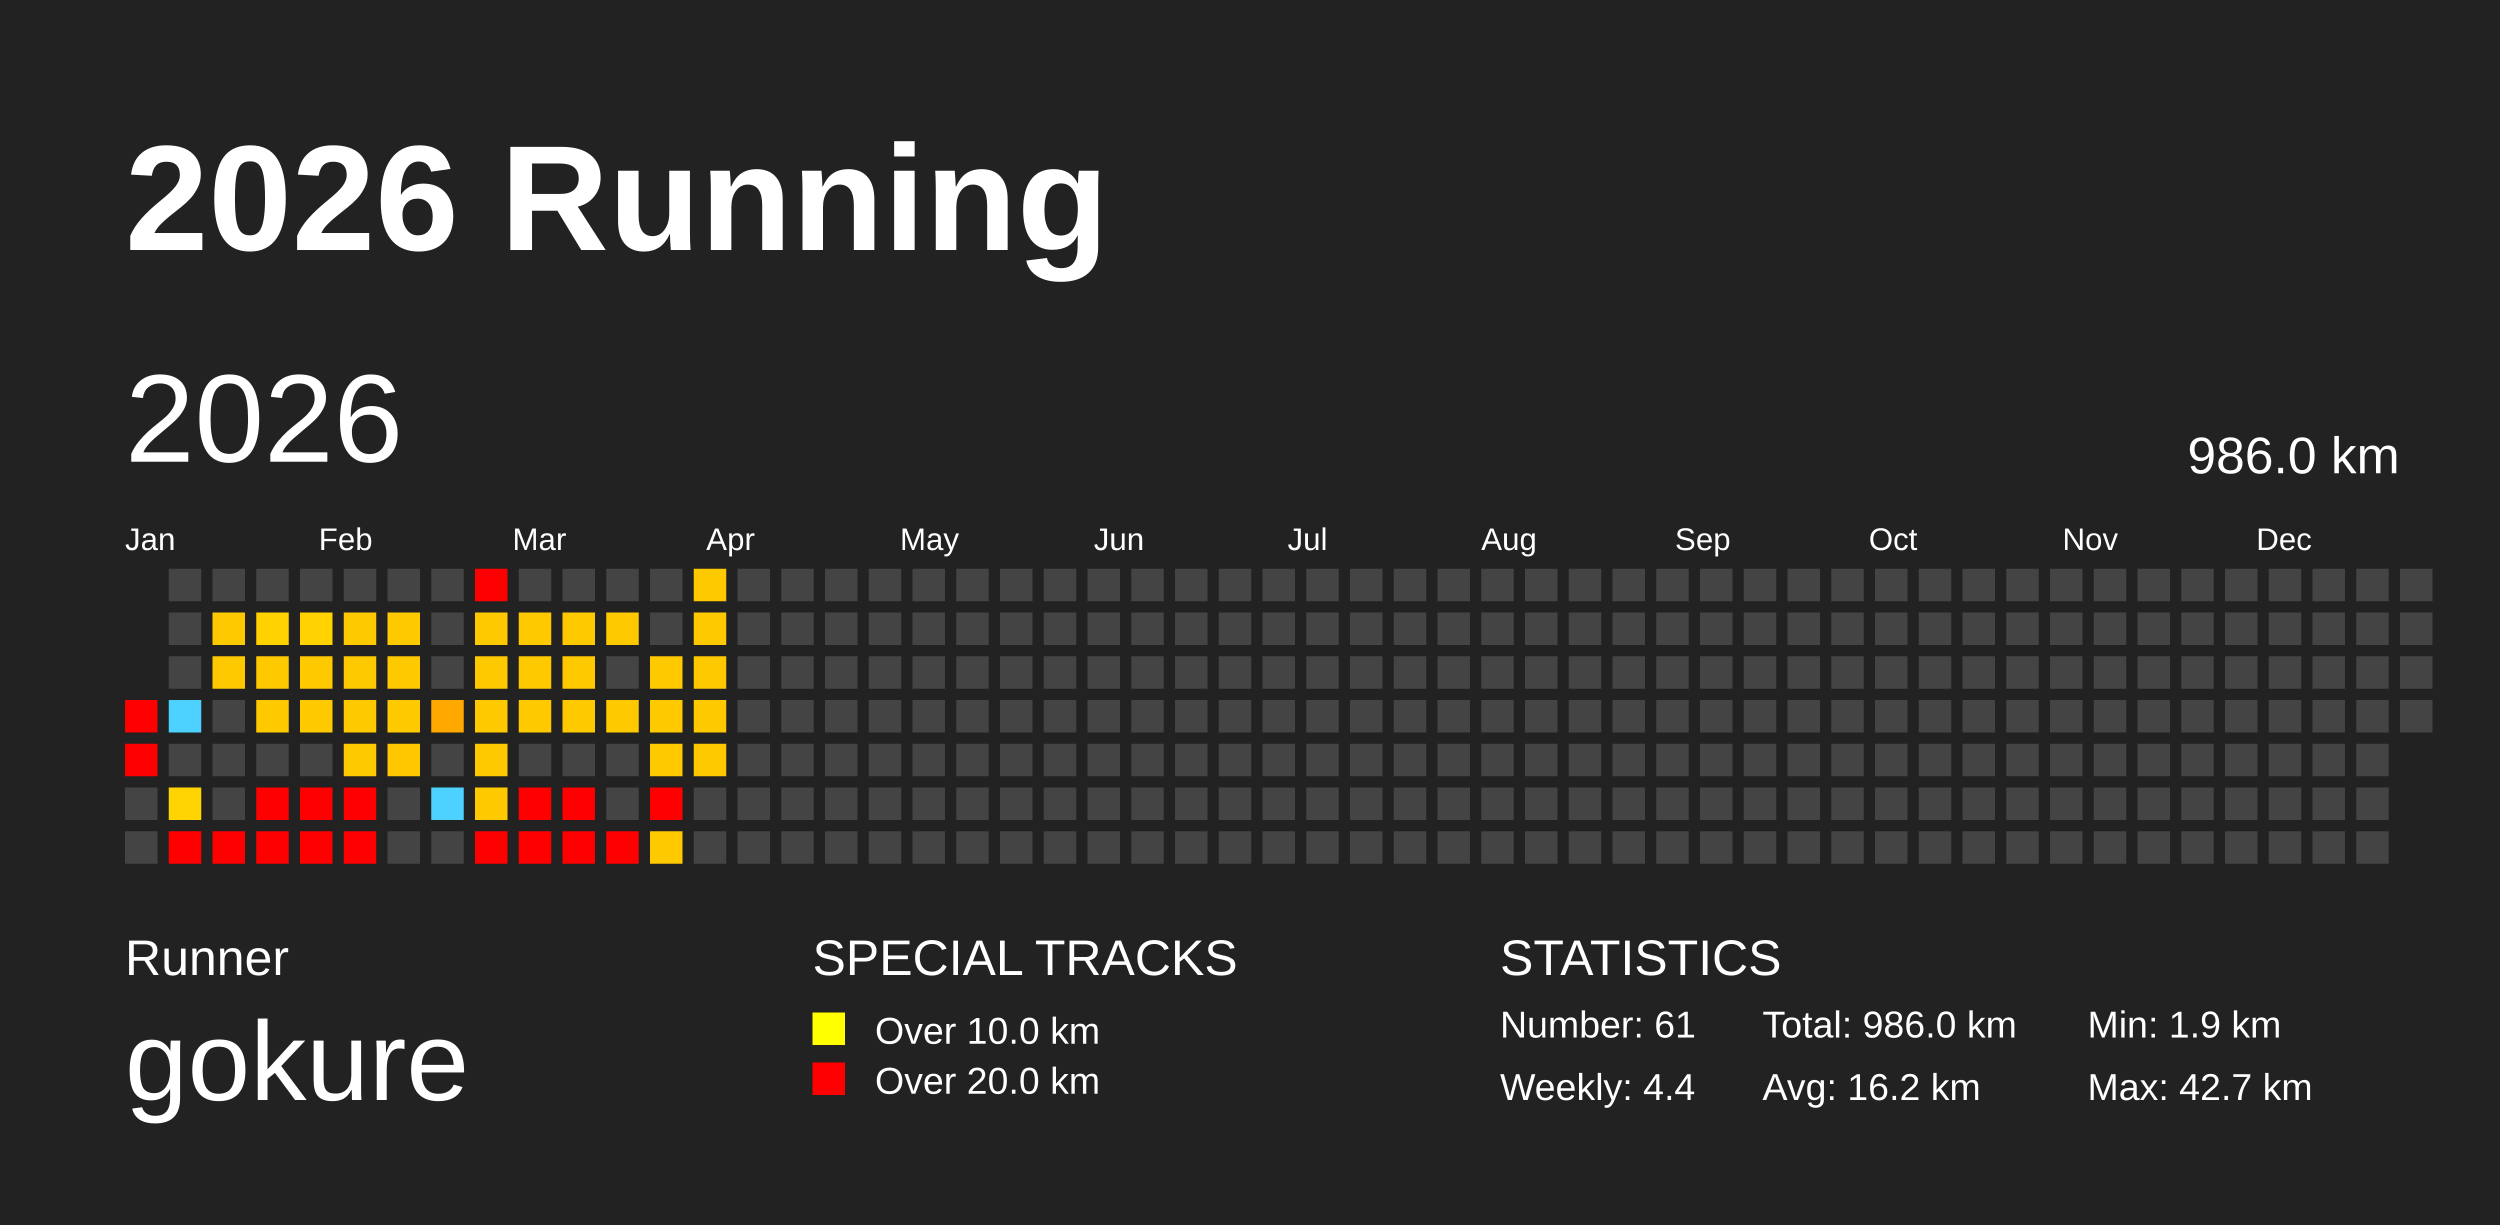
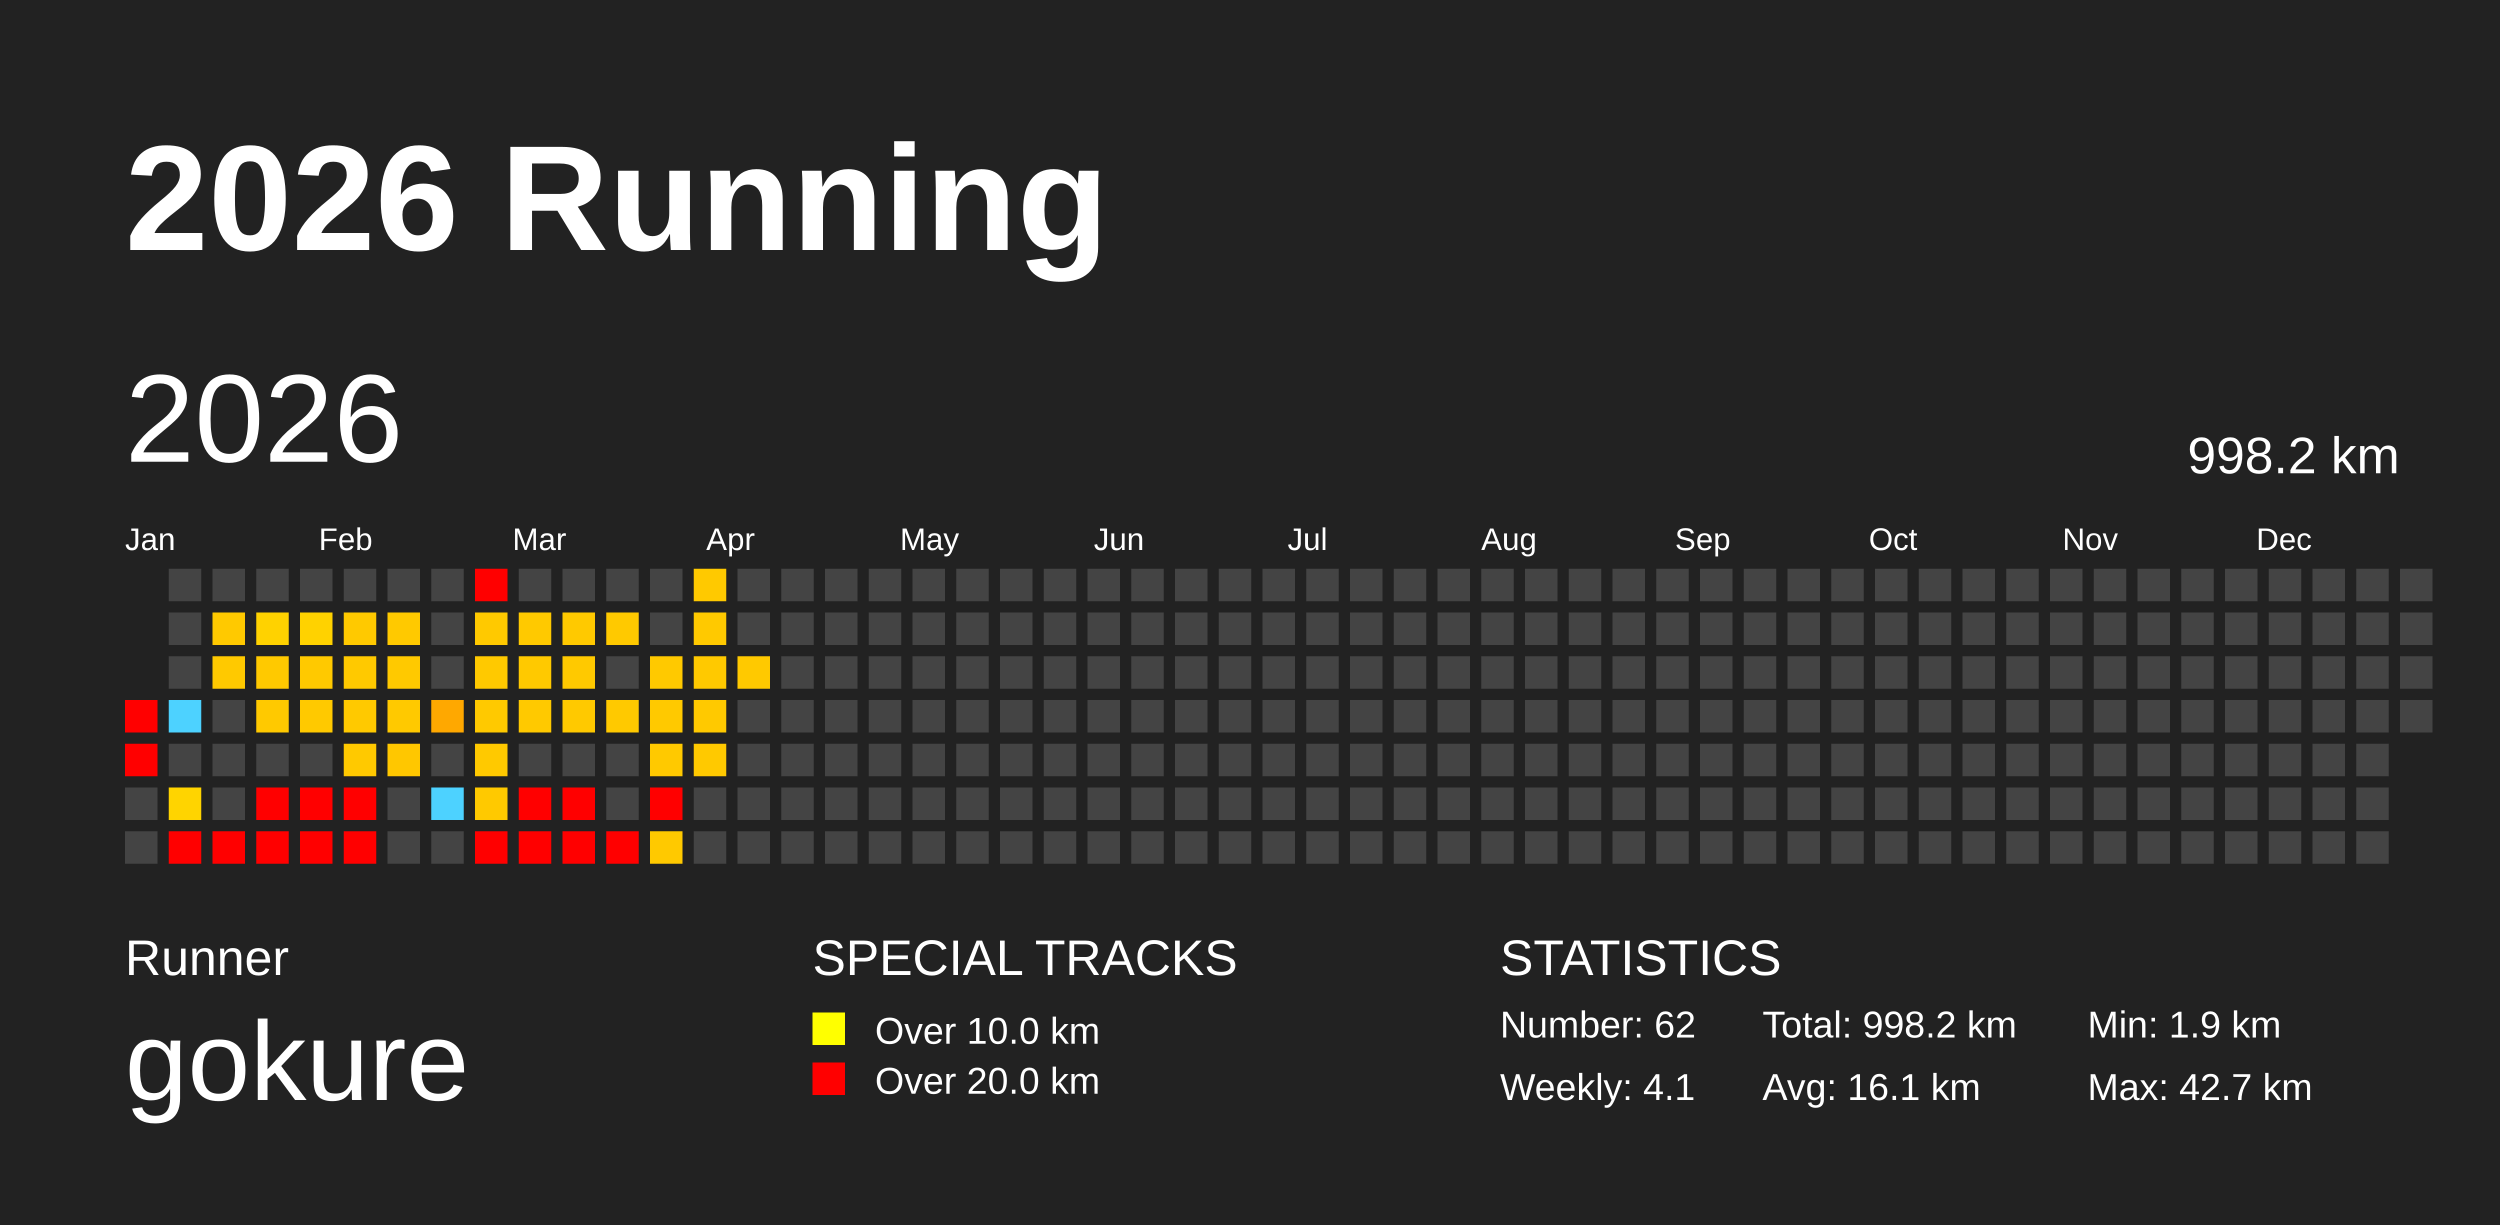
<svg xmlns="http://www.w3.org/2000/svg" baseProfile="full" height="98mm" version="1.1" viewBox="0,0,200,98" width="200mm">
  <defs />
  <rect fill="#222222" height="98" width="200" x="0" y="0" />
  <text fill="#FFFFFF" style="font-size:12px; font-family:Arial; font-weight:bold;" x="10" y="20">2026 Running</text>
  <text fill="#FFFFFF" style="font-size:4px; font-family:Arial" x="10" y="78">Runner</text>
  <text fill="#FFFFFF" style="font-size:9px; font-family:Arial" x="10" y="88">gokure</text>
  <text fill="#FFFFFF" style="font-size:4px; font-family:Arial" x="65" y="78">SPECIAL TRACKS</text>
  <rect fill="yellow" height="2.6" width="2.6" x="65" y="81" />
  <text fill="#FFFFFF" style="font-size:3px; font-family:Arial" x="70" y="83.5">Over 10.0 km</text>
  <rect fill="red" height="2.6" width="2.6" x="65" y="85" />
  <text fill="#FFFFFF" style="font-size:3px; font-family:Arial" x="70" y="87.5">Over 20.0 km</text>
  <text fill="#FFFFFF" style="font-size:4px; font-family:Arial" x="120" y="78">STATISTICS</text>
-   <text fill="#FFFFFF" style="font-size:3px; font-family:Arial" x="120" y="83">Number: 61</text>
-   <text fill="#FFFFFF" style="font-size:3px; font-family:Arial" x="120" y="88">Weekly: 4.4</text>
-   <text fill="#FFFFFF" style="font-size:3px; font-family:Arial" x="141" y="83">Total: 986.0 km</text>
-   <text fill="#FFFFFF" style="font-size:3px; font-family:Arial" x="141" y="88">Avg: 16.2 km</text>
+   <text fill="#FFFFFF" style="font-size:3px; font-family:Arial" x="120" y="83">Number: 62</text>
+   <text fill="#FFFFFF" style="font-size:3px; font-family:Arial" x="120" y="88">Weekly: 4.1</text>
+   <text fill="#FFFFFF" style="font-size:3px; font-family:Arial" x="141" y="83">Total: 998.2 km</text>
+   <text fill="#FFFFFF" style="font-size:3px; font-family:Arial" x="141" y="88">Avg: 16.1 km</text>
  <text fill="#FFFFFF" style="font-size:3px; font-family:Arial" x="167" y="83">Min: 1.9 km</text>
  <text fill="#FFFFFF" style="font-size:3px; font-family:Arial" x="167" y="88">Max: 42.7 km</text>
  <text dominant-baseline="hanging" fill="#FFFFFF" style="font-size:10.0px; font-family:Arial;" x="10" y="30">2026</text>
-   <text dominant-baseline="hanging" fill="#FFFFFF" style="font-size:4.125px; font-family:Arial;" x="175" y="35">986.0 km</text>
+   <text dominant-baseline="hanging" fill="#FFFFFF" style="font-size:4.125px; font-family:Arial;" x="175" y="35">998.2 km</text>
  <text fill="#FFFFFF" style="font-size:2.5px; font-family:Arial" x="10.0" y="44">Jan</text>
  <text fill="#FFFFFF" style="font-size:2.5px; font-family:Arial" x="25.5" y="44">Feb</text>
  <text fill="#FFFFFF" style="font-size:2.5px; font-family:Arial" x="41.0" y="44">Mar</text>
  <text fill="#FFFFFF" style="font-size:2.5px; font-family:Arial" x="56.5" y="44">Apr</text>
  <text fill="#FFFFFF" style="font-size:2.5px; font-family:Arial" x="72.0" y="44">May</text>
  <text fill="#FFFFFF" style="font-size:2.5px; font-family:Arial" x="87.5" y="44">Jun</text>
  <text fill="#FFFFFF" style="font-size:2.5px; font-family:Arial" x="103.0" y="44">Jul</text>
  <text fill="#FFFFFF" style="font-size:2.5px; font-family:Arial" x="118.5" y="44">Aug</text>
  <text fill="#FFFFFF" style="font-size:2.5px; font-family:Arial" x="134.0" y="44">Sep</text>
  <text fill="#FFFFFF" style="font-size:2.5px; font-family:Arial" x="149.5" y="44">Oct</text>
  <text fill="#FFFFFF" style="font-size:2.5px; font-family:Arial" x="165.0" y="44">Nov</text>
  <text fill="#FFFFFF" style="font-size:2.5px; font-family:Arial" x="180.5" y="44">Dec</text>
  <rect fill="red" height="2.6" width="2.6" x="10.0" y="56.0" />
  <rect fill="red" height="2.6" width="2.6" x="10.0" y="59.5" />
  <rect fill="#444444" height="2.6" width="2.6" x="10.0" y="63.0" />
  <rect fill="#444444" height="2.6" width="2.6" x="10.0" y="66.5" />
  <rect fill="#444444" height="2.6" width="2.6" x="13.5" y="45.5" />
  <rect fill="#444444" height="2.6" width="2.6" x="13.5" y="49.0" />
  <rect fill="#444444" height="2.6" width="2.6" x="13.5" y="52.5" />
  <rect fill="#4dd2ff" height="2.6" width="2.6" x="13.5" y="56.0" />
  <rect fill="#444444" height="2.6" width="2.6" x="13.5" y="59.5" />
  <rect fill="#ffd400" height="2.6" width="2.6" x="13.5" y="63.0" />
  <rect fill="red" height="2.6" width="2.6" x="13.5" y="66.5" />
  <rect fill="#444444" height="2.6" width="2.6" x="17.0" y="45.5" />
  <rect fill="#ffc900" height="2.6" width="2.6" x="17.0" y="49.0" />
  <rect fill="#ffc900" height="2.6" width="2.6" x="17.0" y="52.5" />
  <rect fill="#444444" height="2.6" width="2.6" x="17.0" y="56.0" />
  <rect fill="#444444" height="2.6" width="2.6" x="17.0" y="59.5" />
  <rect fill="#444444" height="2.6" width="2.6" x="17.0" y="63.0" />
  <rect fill="red" height="2.6" width="2.6" x="17.0" y="66.5" />
  <rect fill="#444444" height="2.6" width="2.6" x="20.5" y="45.5" />
  <rect fill="#ffd200" height="2.6" width="2.6" x="20.5" y="49.0" />
  <rect fill="#ffc900" height="2.6" width="2.6" x="20.5" y="52.5" />
  <rect fill="#ffc900" height="2.6" width="2.6" x="20.5" y="56.0" />
  <rect fill="#444444" height="2.6" width="2.6" x="20.5" y="59.5" />
  <rect fill="red" height="2.6" width="2.6" x="20.5" y="63.0" />
  <rect fill="red" height="2.6" width="2.6" x="20.5" y="66.5" />
  <rect fill="#444444" height="2.6" width="2.6" x="24.0" y="45.5" />
  <rect fill="#ffd200" height="2.6" width="2.6" x="24.0" y="49.0" />
  <rect fill="#ffc900" height="2.6" width="2.6" x="24.0" y="52.5" />
  <rect fill="#ffc900" height="2.6" width="2.6" x="24.0" y="56.0" />
  <rect fill="#444444" height="2.6" width="2.6" x="24.0" y="59.5" />
  <rect fill="red" height="2.6" width="2.6" x="24.0" y="63.0" />
  <rect fill="red" height="2.6" width="2.6" x="24.0" y="66.5" />
  <rect fill="#444444" height="2.6" width="2.6" x="27.5" y="45.5" />
  <rect fill="#ffc900" height="2.6" width="2.6" x="27.5" y="49.0" />
  <rect fill="#ffc900" height="2.6" width="2.6" x="27.5" y="52.5" />
  <rect fill="#ffc900" height="2.6" width="2.6" x="27.5" y="56.0" />
  <rect fill="#ffc900" height="2.6" width="2.6" x="27.5" y="59.5" />
  <rect fill="red" height="2.6" width="2.6" x="27.5" y="63.0" />
  <rect fill="red" height="2.6" width="2.6" x="27.5" y="66.5" />
  <rect fill="#444444" height="2.6" width="2.6" x="31.0" y="45.5" />
  <rect fill="#ffc900" height="2.6" width="2.6" x="31.0" y="49.0" />
  <rect fill="#ffc900" height="2.6" width="2.6" x="31.0" y="52.5" />
  <rect fill="#ffc900" height="2.6" width="2.6" x="31.0" y="56.0" />
  <rect fill="#ffc700" height="2.6" width="2.6" x="31.0" y="59.5" />
  <rect fill="#444444" height="2.6" width="2.6" x="31.0" y="63.0" />
  <rect fill="#444444" height="2.6" width="2.6" x="31.0" y="66.5" />
  <rect fill="#444444" height="2.6" width="2.6" x="34.5" y="45.5" />
  <rect fill="#444444" height="2.6" width="2.6" x="34.5" y="49.0" />
  <rect fill="#444444" height="2.6" width="2.6" x="34.5" y="52.5" />
  <rect fill="#ffa800" height="2.6" width="2.6" x="34.5" y="56.0" />
  <rect fill="#444444" height="2.6" width="2.6" x="34.5" y="59.5" />
  <rect fill="#4dd2ff" height="2.6" width="2.6" x="34.5" y="63.0" />
  <rect fill="#444444" height="2.6" width="2.6" x="34.5" y="66.5" />
  <rect fill="red" height="2.6" width="2.6" x="38.0" y="45.5" />
  <rect fill="#ffc900" height="2.6" width="2.6" x="38.0" y="49.0" />
  <rect fill="#ffc900" height="2.6" width="2.6" x="38.0" y="52.5" />
  <rect fill="#ffc900" height="2.6" width="2.6" x="38.0" y="56.0" />
  <rect fill="#ffc900" height="2.6" width="2.6" x="38.0" y="59.5" />
  <rect fill="#ffc900" height="2.6" width="2.6" x="38.0" y="63.0" />
  <rect fill="red" height="2.6" width="2.6" x="38.0" y="66.5" />
  <rect fill="#444444" height="2.6" width="2.6" x="41.5" y="45.5" />
  <rect fill="#ffc900" height="2.6" width="2.6" x="41.5" y="49.0" />
  <rect fill="#ffc900" height="2.6" width="2.6" x="41.5" y="52.5" />
  <rect fill="#ffc900" height="2.6" width="2.6" x="41.5" y="56.0" />
  <rect fill="#444444" height="2.6" width="2.6" x="41.5" y="59.5" />
  <rect fill="red" height="2.6" width="2.6" x="41.5" y="63.0" />
  <rect fill="red" height="2.6" width="2.6" x="41.5" y="66.5" />
  <rect fill="#444444" height="2.6" width="2.6" x="45.0" y="45.5" />
  <rect fill="#ffc900" height="2.6" width="2.6" x="45.0" y="49.0" />
  <rect fill="#ffc900" height="2.6" width="2.6" x="45.0" y="52.5" />
  <rect fill="#ffc900" height="2.6" width="2.6" x="45.0" y="56.0" />
  <rect fill="#444444" height="2.6" width="2.6" x="45.0" y="59.5" />
  <rect fill="red" height="2.6" width="2.6" x="45.0" y="63.0" />
  <rect fill="red" height="2.6" width="2.6" x="45.0" y="66.5" />
  <rect fill="#444444" height="2.6" width="2.6" x="48.5" y="45.5" />
  <rect fill="#ffc900" height="2.6" width="2.6" x="48.5" y="49.0" />
  <rect fill="#444444" height="2.6" width="2.6" x="48.5" y="52.5" />
  <rect fill="#ffc900" height="2.6" width="2.6" x="48.5" y="56.0" />
  <rect fill="#444444" height="2.6" width="2.6" x="48.5" y="59.5" />
  <rect fill="#444444" height="2.6" width="2.6" x="48.5" y="63.0" />
  <rect fill="red" height="2.6" width="2.6" x="48.5" y="66.5" />
  <rect fill="#444444" height="2.6" width="2.6" x="52.0" y="45.5" />
  <rect fill="#444444" height="2.6" width="2.6" x="52.0" y="49.0" />
  <rect fill="#ffc900" height="2.6" width="2.6" x="52.0" y="52.5" />
  <rect fill="#ffc900" height="2.6" width="2.6" x="52.0" y="56.0" />
  <rect fill="#ffc900" height="2.6" width="2.6" x="52.0" y="59.5" />
  <rect fill="red" height="2.6" width="2.6" x="52.0" y="63.0" />
  <rect fill="#ffc900" height="2.6" width="2.6" x="52.0" y="66.5" />
  <rect fill="#ffc900" height="2.6" width="2.6" x="55.5" y="45.5" />
  <rect fill="#ffc900" height="2.6" width="2.6" x="55.5" y="49.0" />
  <rect fill="#ffc900" height="2.6" width="2.6" x="55.5" y="52.5" />
  <rect fill="#ffc900" height="2.6" width="2.6" x="55.5" y="56.0" />
  <rect fill="#ffc900" height="2.6" width="2.6" x="55.5" y="59.5" />
  <rect fill="#444444" height="2.6" width="2.6" x="55.5" y="63.0" />
  <rect fill="#444444" height="2.6" width="2.6" x="55.5" y="66.5" />
  <rect fill="#444444" height="2.6" width="2.6" x="59.0" y="45.5" />
  <rect fill="#444444" height="2.6" width="2.6" x="59.0" y="49.0" />
-   <rect fill="#444444" height="2.6" width="2.6" x="59.0" y="52.5" />
+   <rect fill="#ffc900" height="2.6" width="2.6" x="59.0" y="52.5" />
  <rect fill="#444444" height="2.6" width="2.6" x="59.0" y="56.0" />
  <rect fill="#444444" height="2.6" width="2.6" x="59.0" y="59.5" />
  <rect fill="#444444" height="2.6" width="2.6" x="59.0" y="63.0" />
  <rect fill="#444444" height="2.6" width="2.6" x="59.0" y="66.5" />
  <rect fill="#444444" height="2.6" width="2.6" x="62.5" y="45.5" />
  <rect fill="#444444" height="2.6" width="2.6" x="62.5" y="49.0" />
  <rect fill="#444444" height="2.6" width="2.6" x="62.5" y="52.5" />
  <rect fill="#444444" height="2.6" width="2.6" x="62.5" y="56.0" />
  <rect fill="#444444" height="2.6" width="2.6" x="62.5" y="59.5" />
  <rect fill="#444444" height="2.6" width="2.6" x="62.5" y="63.0" />
  <rect fill="#444444" height="2.6" width="2.6" x="62.5" y="66.5" />
  <rect fill="#444444" height="2.6" width="2.6" x="66.0" y="45.5" />
  <rect fill="#444444" height="2.6" width="2.6" x="66.0" y="49.0" />
  <rect fill="#444444" height="2.6" width="2.6" x="66.0" y="52.5" />
  <rect fill="#444444" height="2.6" width="2.6" x="66.0" y="56.0" />
  <rect fill="#444444" height="2.6" width="2.6" x="66.0" y="59.5" />
  <rect fill="#444444" height="2.6" width="2.6" x="66.0" y="63.0" />
  <rect fill="#444444" height="2.6" width="2.6" x="66.0" y="66.5" />
  <rect fill="#444444" height="2.6" width="2.6" x="69.5" y="45.5" />
  <rect fill="#444444" height="2.6" width="2.6" x="69.5" y="49.0" />
  <rect fill="#444444" height="2.6" width="2.6" x="69.5" y="52.5" />
  <rect fill="#444444" height="2.6" width="2.6" x="69.5" y="56.0" />
  <rect fill="#444444" height="2.6" width="2.6" x="69.5" y="59.5" />
  <rect fill="#444444" height="2.6" width="2.6" x="69.5" y="63.0" />
  <rect fill="#444444" height="2.6" width="2.6" x="69.5" y="66.5" />
  <rect fill="#444444" height="2.6" width="2.6" x="73.0" y="45.5" />
  <rect fill="#444444" height="2.6" width="2.6" x="73.0" y="49.0" />
  <rect fill="#444444" height="2.6" width="2.6" x="73.0" y="52.5" />
  <rect fill="#444444" height="2.6" width="2.6" x="73.0" y="56.0" />
  <rect fill="#444444" height="2.6" width="2.6" x="73.0" y="59.5" />
  <rect fill="#444444" height="2.6" width="2.6" x="73.0" y="63.0" />
  <rect fill="#444444" height="2.6" width="2.6" x="73.0" y="66.5" />
  <rect fill="#444444" height="2.6" width="2.6" x="76.5" y="45.5" />
  <rect fill="#444444" height="2.6" width="2.6" x="76.5" y="49.0" />
  <rect fill="#444444" height="2.6" width="2.6" x="76.5" y="52.5" />
  <rect fill="#444444" height="2.6" width="2.6" x="76.5" y="56.0" />
  <rect fill="#444444" height="2.6" width="2.6" x="76.5" y="59.5" />
  <rect fill="#444444" height="2.6" width="2.6" x="76.5" y="63.0" />
  <rect fill="#444444" height="2.6" width="2.6" x="76.5" y="66.5" />
  <rect fill="#444444" height="2.6" width="2.6" x="80.0" y="45.5" />
  <rect fill="#444444" height="2.6" width="2.6" x="80.0" y="49.0" />
  <rect fill="#444444" height="2.6" width="2.6" x="80.0" y="52.5" />
  <rect fill="#444444" height="2.6" width="2.6" x="80.0" y="56.0" />
  <rect fill="#444444" height="2.6" width="2.6" x="80.0" y="59.5" />
  <rect fill="#444444" height="2.6" width="2.6" x="80.0" y="63.0" />
  <rect fill="#444444" height="2.6" width="2.6" x="80.0" y="66.5" />
  <rect fill="#444444" height="2.6" width="2.6" x="83.5" y="45.5" />
  <rect fill="#444444" height="2.6" width="2.6" x="83.5" y="49.0" />
  <rect fill="#444444" height="2.6" width="2.6" x="83.5" y="52.5" />
  <rect fill="#444444" height="2.6" width="2.6" x="83.5" y="56.0" />
  <rect fill="#444444" height="2.6" width="2.6" x="83.5" y="59.5" />
  <rect fill="#444444" height="2.6" width="2.6" x="83.5" y="63.0" />
  <rect fill="#444444" height="2.6" width="2.6" x="83.5" y="66.5" />
  <rect fill="#444444" height="2.6" width="2.6" x="87.0" y="45.5" />
  <rect fill="#444444" height="2.6" width="2.6" x="87.0" y="49.0" />
  <rect fill="#444444" height="2.6" width="2.6" x="87.0" y="52.5" />
  <rect fill="#444444" height="2.6" width="2.6" x="87.0" y="56.0" />
  <rect fill="#444444" height="2.6" width="2.6" x="87.0" y="59.5" />
  <rect fill="#444444" height="2.6" width="2.6" x="87.0" y="63.0" />
  <rect fill="#444444" height="2.6" width="2.6" x="87.0" y="66.5" />
  <rect fill="#444444" height="2.6" width="2.6" x="90.5" y="45.5" />
  <rect fill="#444444" height="2.6" width="2.6" x="90.5" y="49.0" />
  <rect fill="#444444" height="2.6" width="2.6" x="90.5" y="52.5" />
  <rect fill="#444444" height="2.6" width="2.6" x="90.5" y="56.0" />
  <rect fill="#444444" height="2.6" width="2.6" x="90.5" y="59.5" />
  <rect fill="#444444" height="2.6" width="2.6" x="90.5" y="63.0" />
  <rect fill="#444444" height="2.6" width="2.6" x="90.5" y="66.5" />
  <rect fill="#444444" height="2.6" width="2.6" x="94.0" y="45.5" />
  <rect fill="#444444" height="2.6" width="2.6" x="94.0" y="49.0" />
  <rect fill="#444444" height="2.6" width="2.6" x="94.0" y="52.5" />
  <rect fill="#444444" height="2.6" width="2.6" x="94.0" y="56.0" />
  <rect fill="#444444" height="2.6" width="2.6" x="94.0" y="59.5" />
  <rect fill="#444444" height="2.6" width="2.6" x="94.0" y="63.0" />
  <rect fill="#444444" height="2.6" width="2.6" x="94.0" y="66.5" />
  <rect fill="#444444" height="2.6" width="2.6" x="97.5" y="45.5" />
  <rect fill="#444444" height="2.6" width="2.6" x="97.5" y="49.0" />
  <rect fill="#444444" height="2.6" width="2.6" x="97.5" y="52.5" />
  <rect fill="#444444" height="2.6" width="2.6" x="97.5" y="56.0" />
  <rect fill="#444444" height="2.6" width="2.6" x="97.5" y="59.5" />
  <rect fill="#444444" height="2.6" width="2.6" x="97.5" y="63.0" />
  <rect fill="#444444" height="2.6" width="2.6" x="97.5" y="66.5" />
  <rect fill="#444444" height="2.6" width="2.6" x="101.0" y="45.5" />
  <rect fill="#444444" height="2.6" width="2.6" x="101.0" y="49.0" />
  <rect fill="#444444" height="2.6" width="2.6" x="101.0" y="52.5" />
  <rect fill="#444444" height="2.6" width="2.6" x="101.0" y="56.0" />
  <rect fill="#444444" height="2.6" width="2.6" x="101.0" y="59.5" />
  <rect fill="#444444" height="2.6" width="2.6" x="101.0" y="63.0" />
  <rect fill="#444444" height="2.6" width="2.6" x="101.0" y="66.5" />
  <rect fill="#444444" height="2.6" width="2.6" x="104.5" y="45.5" />
  <rect fill="#444444" height="2.6" width="2.6" x="104.5" y="49.0" />
  <rect fill="#444444" height="2.6" width="2.6" x="104.5" y="52.5" />
  <rect fill="#444444" height="2.6" width="2.6" x="104.5" y="56.0" />
  <rect fill="#444444" height="2.6" width="2.6" x="104.5" y="59.5" />
  <rect fill="#444444" height="2.6" width="2.6" x="104.5" y="63.0" />
  <rect fill="#444444" height="2.6" width="2.6" x="104.5" y="66.5" />
  <rect fill="#444444" height="2.6" width="2.6" x="108.0" y="45.5" />
  <rect fill="#444444" height="2.6" width="2.6" x="108.0" y="49.0" />
  <rect fill="#444444" height="2.6" width="2.6" x="108.0" y="52.5" />
  <rect fill="#444444" height="2.6" width="2.6" x="108.0" y="56.0" />
  <rect fill="#444444" height="2.6" width="2.6" x="108.0" y="59.5" />
  <rect fill="#444444" height="2.6" width="2.6" x="108.0" y="63.0" />
  <rect fill="#444444" height="2.6" width="2.6" x="108.0" y="66.5" />
  <rect fill="#444444" height="2.6" width="2.6" x="111.5" y="45.5" />
  <rect fill="#444444" height="2.6" width="2.6" x="111.5" y="49.0" />
  <rect fill="#444444" height="2.6" width="2.6" x="111.5" y="52.5" />
  <rect fill="#444444" height="2.6" width="2.6" x="111.5" y="56.0" />
  <rect fill="#444444" height="2.6" width="2.6" x="111.5" y="59.5" />
  <rect fill="#444444" height="2.6" width="2.6" x="111.5" y="63.0" />
  <rect fill="#444444" height="2.6" width="2.6" x="111.5" y="66.5" />
  <rect fill="#444444" height="2.6" width="2.6" x="115.0" y="45.5" />
  <rect fill="#444444" height="2.6" width="2.6" x="115.0" y="49.0" />
  <rect fill="#444444" height="2.6" width="2.6" x="115.0" y="52.5" />
  <rect fill="#444444" height="2.6" width="2.6" x="115.0" y="56.0" />
  <rect fill="#444444" height="2.6" width="2.6" x="115.0" y="59.5" />
  <rect fill="#444444" height="2.6" width="2.6" x="115.0" y="63.0" />
  <rect fill="#444444" height="2.6" width="2.6" x="115.0" y="66.5" />
  <rect fill="#444444" height="2.6" width="2.6" x="118.5" y="45.5" />
  <rect fill="#444444" height="2.6" width="2.6" x="118.5" y="49.0" />
  <rect fill="#444444" height="2.6" width="2.6" x="118.5" y="52.5" />
  <rect fill="#444444" height="2.6" width="2.6" x="118.5" y="56.0" />
  <rect fill="#444444" height="2.6" width="2.6" x="118.5" y="59.5" />
  <rect fill="#444444" height="2.6" width="2.6" x="118.5" y="63.0" />
  <rect fill="#444444" height="2.6" width="2.6" x="118.5" y="66.5" />
  <rect fill="#444444" height="2.6" width="2.6" x="122.0" y="45.5" />
  <rect fill="#444444" height="2.6" width="2.6" x="122.0" y="49.0" />
  <rect fill="#444444" height="2.6" width="2.6" x="122.0" y="52.5" />
  <rect fill="#444444" height="2.6" width="2.6" x="122.0" y="56.0" />
  <rect fill="#444444" height="2.6" width="2.6" x="122.0" y="59.5" />
  <rect fill="#444444" height="2.6" width="2.6" x="122.0" y="63.0" />
  <rect fill="#444444" height="2.6" width="2.6" x="122.0" y="66.5" />
  <rect fill="#444444" height="2.6" width="2.6" x="125.5" y="45.5" />
  <rect fill="#444444" height="2.6" width="2.6" x="125.5" y="49.0" />
  <rect fill="#444444" height="2.6" width="2.6" x="125.5" y="52.5" />
  <rect fill="#444444" height="2.6" width="2.6" x="125.5" y="56.0" />
  <rect fill="#444444" height="2.6" width="2.6" x="125.5" y="59.5" />
  <rect fill="#444444" height="2.6" width="2.6" x="125.5" y="63.0" />
  <rect fill="#444444" height="2.6" width="2.6" x="125.5" y="66.5" />
  <rect fill="#444444" height="2.6" width="2.6" x="129.0" y="45.5" />
  <rect fill="#444444" height="2.6" width="2.6" x="129.0" y="49.0" />
  <rect fill="#444444" height="2.6" width="2.6" x="129.0" y="52.5" />
  <rect fill="#444444" height="2.6" width="2.6" x="129.0" y="56.0" />
  <rect fill="#444444" height="2.6" width="2.6" x="129.0" y="59.5" />
  <rect fill="#444444" height="2.6" width="2.6" x="129.0" y="63.0" />
  <rect fill="#444444" height="2.6" width="2.6" x="129.0" y="66.5" />
  <rect fill="#444444" height="2.6" width="2.6" x="132.5" y="45.5" />
  <rect fill="#444444" height="2.6" width="2.6" x="132.5" y="49.0" />
  <rect fill="#444444" height="2.6" width="2.6" x="132.5" y="52.5" />
  <rect fill="#444444" height="2.6" width="2.6" x="132.5" y="56.0" />
  <rect fill="#444444" height="2.6" width="2.6" x="132.5" y="59.5" />
  <rect fill="#444444" height="2.6" width="2.6" x="132.5" y="63.0" />
  <rect fill="#444444" height="2.6" width="2.6" x="132.5" y="66.5" />
  <rect fill="#444444" height="2.6" width="2.6" x="136.0" y="45.5" />
  <rect fill="#444444" height="2.6" width="2.6" x="136.0" y="49.0" />
  <rect fill="#444444" height="2.6" width="2.6" x="136.0" y="52.5" />
  <rect fill="#444444" height="2.6" width="2.6" x="136.0" y="56.0" />
  <rect fill="#444444" height="2.6" width="2.6" x="136.0" y="59.5" />
  <rect fill="#444444" height="2.6" width="2.6" x="136.0" y="63.0" />
  <rect fill="#444444" height="2.6" width="2.6" x="136.0" y="66.5" />
  <rect fill="#444444" height="2.6" width="2.6" x="139.5" y="45.5" />
  <rect fill="#444444" height="2.6" width="2.6" x="139.5" y="49.0" />
  <rect fill="#444444" height="2.6" width="2.6" x="139.5" y="52.5" />
  <rect fill="#444444" height="2.6" width="2.6" x="139.5" y="56.0" />
  <rect fill="#444444" height="2.6" width="2.6" x="139.5" y="59.5" />
  <rect fill="#444444" height="2.6" width="2.6" x="139.5" y="63.0" />
  <rect fill="#444444" height="2.6" width="2.6" x="139.5" y="66.5" />
  <rect fill="#444444" height="2.6" width="2.6" x="143.0" y="45.5" />
  <rect fill="#444444" height="2.6" width="2.6" x="143.0" y="49.0" />
  <rect fill="#444444" height="2.6" width="2.6" x="143.0" y="52.5" />
  <rect fill="#444444" height="2.6" width="2.6" x="143.0" y="56.0" />
  <rect fill="#444444" height="2.6" width="2.6" x="143.0" y="59.5" />
  <rect fill="#444444" height="2.6" width="2.6" x="143.0" y="63.0" />
  <rect fill="#444444" height="2.6" width="2.6" x="143.0" y="66.5" />
  <rect fill="#444444" height="2.6" width="2.6" x="146.5" y="45.5" />
  <rect fill="#444444" height="2.6" width="2.6" x="146.5" y="49.0" />
  <rect fill="#444444" height="2.6" width="2.6" x="146.5" y="52.5" />
  <rect fill="#444444" height="2.6" width="2.6" x="146.5" y="56.0" />
  <rect fill="#444444" height="2.6" width="2.6" x="146.5" y="59.5" />
  <rect fill="#444444" height="2.6" width="2.6" x="146.5" y="63.0" />
  <rect fill="#444444" height="2.6" width="2.6" x="146.5" y="66.5" />
  <rect fill="#444444" height="2.6" width="2.6" x="150.0" y="45.5" />
  <rect fill="#444444" height="2.6" width="2.6" x="150.0" y="49.0" />
  <rect fill="#444444" height="2.6" width="2.6" x="150.0" y="52.5" />
  <rect fill="#444444" height="2.6" width="2.6" x="150.0" y="56.0" />
  <rect fill="#444444" height="2.6" width="2.6" x="150.0" y="59.5" />
  <rect fill="#444444" height="2.6" width="2.6" x="150.0" y="63.0" />
  <rect fill="#444444" height="2.6" width="2.6" x="150.0" y="66.5" />
  <rect fill="#444444" height="2.6" width="2.6" x="153.5" y="45.5" />
  <rect fill="#444444" height="2.6" width="2.6" x="153.5" y="49.0" />
  <rect fill="#444444" height="2.6" width="2.6" x="153.5" y="52.5" />
  <rect fill="#444444" height="2.6" width="2.6" x="153.5" y="56.0" />
  <rect fill="#444444" height="2.6" width="2.6" x="153.5" y="59.5" />
  <rect fill="#444444" height="2.6" width="2.6" x="153.5" y="63.0" />
  <rect fill="#444444" height="2.6" width="2.6" x="153.5" y="66.5" />
  <rect fill="#444444" height="2.6" width="2.6" x="157.0" y="45.5" />
  <rect fill="#444444" height="2.6" width="2.6" x="157.0" y="49.0" />
  <rect fill="#444444" height="2.6" width="2.6" x="157.0" y="52.5" />
  <rect fill="#444444" height="2.6" width="2.6" x="157.0" y="56.0" />
  <rect fill="#444444" height="2.6" width="2.6" x="157.0" y="59.5" />
  <rect fill="#444444" height="2.6" width="2.6" x="157.0" y="63.0" />
  <rect fill="#444444" height="2.6" width="2.6" x="157.0" y="66.5" />
  <rect fill="#444444" height="2.6" width="2.6" x="160.5" y="45.5" />
  <rect fill="#444444" height="2.6" width="2.6" x="160.5" y="49.0" />
  <rect fill="#444444" height="2.6" width="2.6" x="160.5" y="52.5" />
  <rect fill="#444444" height="2.6" width="2.6" x="160.5" y="56.0" />
  <rect fill="#444444" height="2.6" width="2.6" x="160.5" y="59.5" />
  <rect fill="#444444" height="2.6" width="2.6" x="160.5" y="63.0" />
  <rect fill="#444444" height="2.6" width="2.6" x="160.5" y="66.5" />
  <rect fill="#444444" height="2.6" width="2.6" x="164.0" y="45.5" />
  <rect fill="#444444" height="2.6" width="2.6" x="164.0" y="49.0" />
  <rect fill="#444444" height="2.6" width="2.6" x="164.0" y="52.5" />
  <rect fill="#444444" height="2.6" width="2.6" x="164.0" y="56.0" />
  <rect fill="#444444" height="2.6" width="2.6" x="164.0" y="59.5" />
  <rect fill="#444444" height="2.6" width="2.6" x="164.0" y="63.0" />
  <rect fill="#444444" height="2.6" width="2.6" x="164.0" y="66.5" />
  <rect fill="#444444" height="2.6" width="2.6" x="167.5" y="45.5" />
  <rect fill="#444444" height="2.6" width="2.6" x="167.5" y="49.0" />
  <rect fill="#444444" height="2.6" width="2.6" x="167.5" y="52.5" />
  <rect fill="#444444" height="2.6" width="2.6" x="167.5" y="56.0" />
  <rect fill="#444444" height="2.6" width="2.6" x="167.5" y="59.5" />
  <rect fill="#444444" height="2.6" width="2.6" x="167.5" y="63.0" />
  <rect fill="#444444" height="2.6" width="2.6" x="167.5" y="66.5" />
  <rect fill="#444444" height="2.6" width="2.6" x="171.0" y="45.5" />
  <rect fill="#444444" height="2.6" width="2.6" x="171.0" y="49.0" />
  <rect fill="#444444" height="2.6" width="2.6" x="171.0" y="52.5" />
  <rect fill="#444444" height="2.6" width="2.6" x="171.0" y="56.0" />
  <rect fill="#444444" height="2.6" width="2.6" x="171.0" y="59.5" />
  <rect fill="#444444" height="2.6" width="2.6" x="171.0" y="63.0" />
  <rect fill="#444444" height="2.6" width="2.6" x="171.0" y="66.5" />
  <rect fill="#444444" height="2.6" width="2.6" x="174.5" y="45.5" />
  <rect fill="#444444" height="2.6" width="2.6" x="174.5" y="49.0" />
  <rect fill="#444444" height="2.6" width="2.6" x="174.5" y="52.5" />
  <rect fill="#444444" height="2.6" width="2.6" x="174.5" y="56.0" />
  <rect fill="#444444" height="2.6" width="2.6" x="174.5" y="59.5" />
  <rect fill="#444444" height="2.6" width="2.6" x="174.5" y="63.0" />
  <rect fill="#444444" height="2.6" width="2.6" x="174.5" y="66.5" />
  <rect fill="#444444" height="2.6" width="2.6" x="178.0" y="45.5" />
  <rect fill="#444444" height="2.6" width="2.6" x="178.0" y="49.0" />
  <rect fill="#444444" height="2.6" width="2.6" x="178.0" y="52.5" />
  <rect fill="#444444" height="2.6" width="2.6" x="178.0" y="56.0" />
  <rect fill="#444444" height="2.6" width="2.6" x="178.0" y="59.5" />
  <rect fill="#444444" height="2.6" width="2.6" x="178.0" y="63.0" />
  <rect fill="#444444" height="2.6" width="2.6" x="178.0" y="66.5" />
  <rect fill="#444444" height="2.6" width="2.6" x="181.5" y="45.5" />
  <rect fill="#444444" height="2.6" width="2.6" x="181.5" y="49.0" />
  <rect fill="#444444" height="2.6" width="2.6" x="181.5" y="52.5" />
  <rect fill="#444444" height="2.6" width="2.6" x="181.5" y="56.0" />
  <rect fill="#444444" height="2.6" width="2.6" x="181.5" y="59.5" />
  <rect fill="#444444" height="2.6" width="2.6" x="181.5" y="63.0" />
  <rect fill="#444444" height="2.6" width="2.6" x="181.5" y="66.5" />
  <rect fill="#444444" height="2.6" width="2.6" x="185.0" y="45.5" />
  <rect fill="#444444" height="2.6" width="2.6" x="185.0" y="49.0" />
  <rect fill="#444444" height="2.6" width="2.6" x="185.0" y="52.5" />
  <rect fill="#444444" height="2.6" width="2.6" x="185.0" y="56.0" />
  <rect fill="#444444" height="2.6" width="2.6" x="185.0" y="59.5" />
  <rect fill="#444444" height="2.6" width="2.6" x="185.0" y="63.0" />
  <rect fill="#444444" height="2.6" width="2.6" x="185.0" y="66.5" />
  <rect fill="#444444" height="2.6" width="2.6" x="188.5" y="45.5" />
  <rect fill="#444444" height="2.6" width="2.6" x="188.5" y="49.0" />
  <rect fill="#444444" height="2.6" width="2.6" x="188.5" y="52.5" />
  <rect fill="#444444" height="2.6" width="2.6" x="188.5" y="56.0" />
  <rect fill="#444444" height="2.6" width="2.6" x="188.5" y="59.5" />
  <rect fill="#444444" height="2.6" width="2.6" x="188.5" y="63.0" />
  <rect fill="#444444" height="2.6" width="2.6" x="188.5" y="66.5" />
  <rect fill="#444444" height="2.6" width="2.6" x="192.0" y="45.5" />
  <rect fill="#444444" height="2.6" width="2.6" x="192.0" y="49.0" />
  <rect fill="#444444" height="2.6" width="2.6" x="192.0" y="52.5" />
  <rect fill="#444444" height="2.6" width="2.6" x="192.0" y="56.0" />
</svg>
